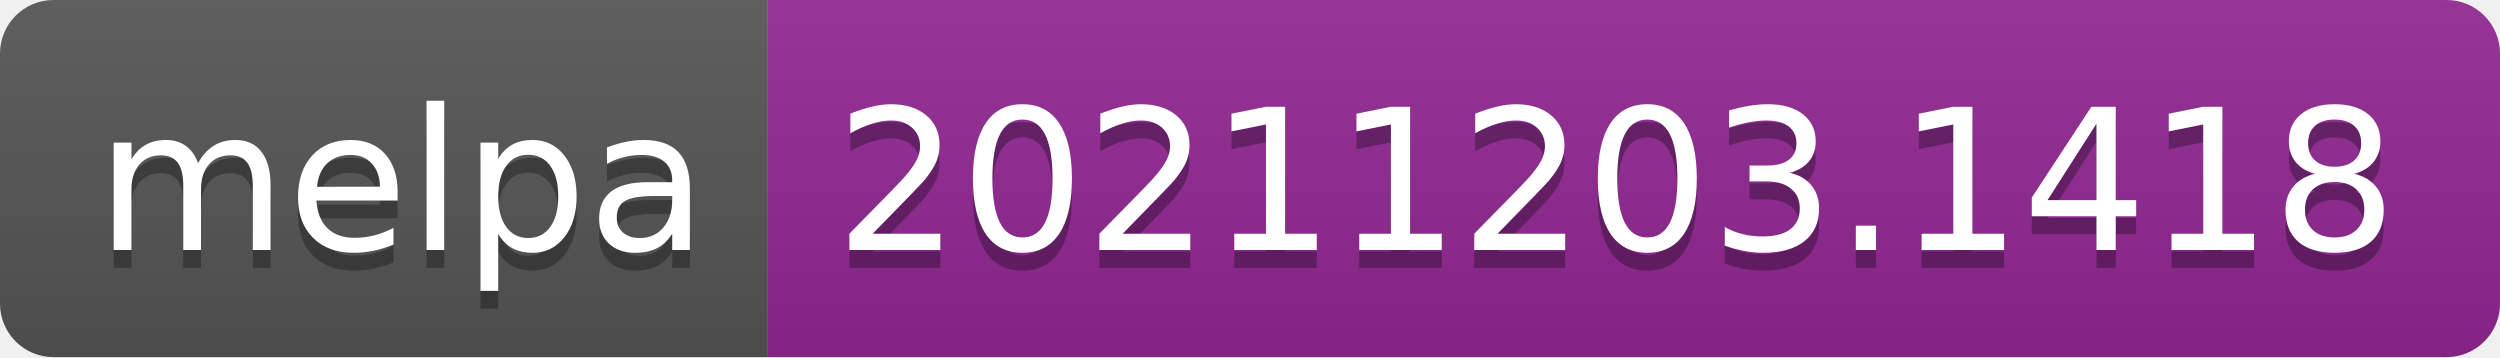
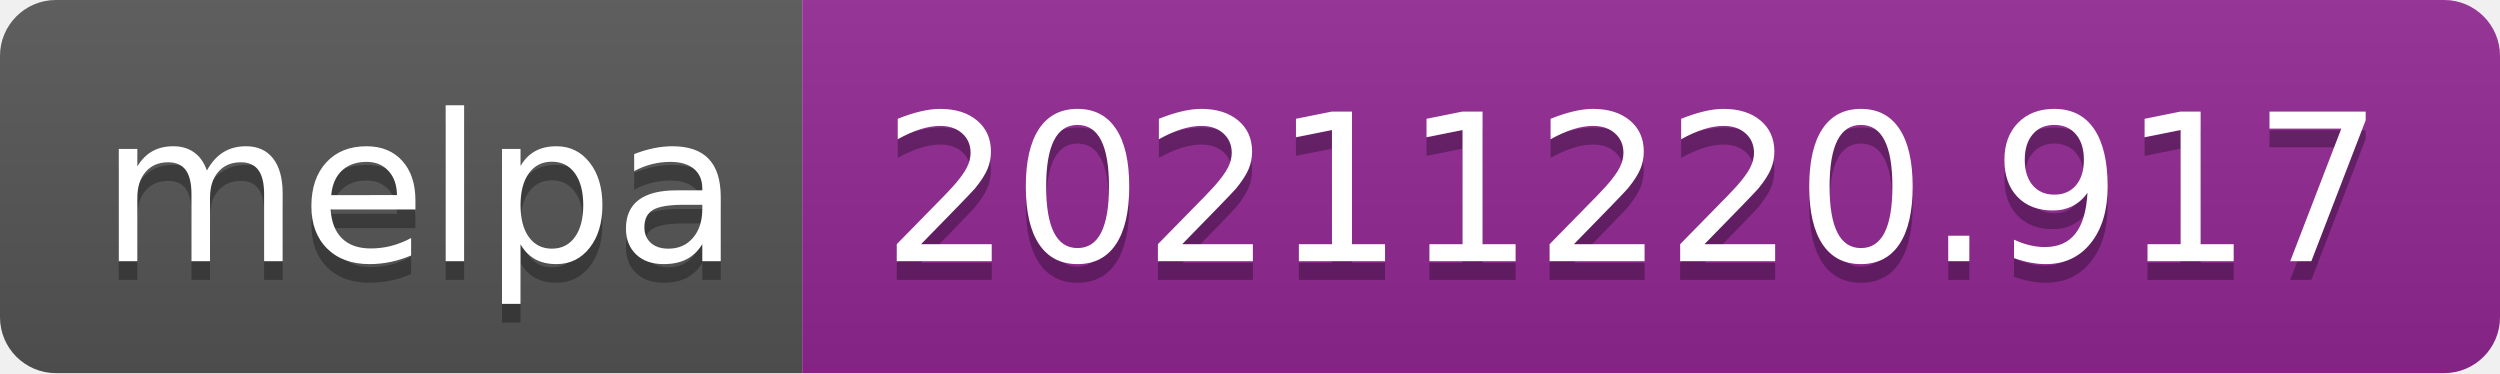
- <svg xmlns="http://www.w3.org/2000/svg" width="140" height="20" role="img" aria-label="melpa: 20211203.1418">
+ <svg xmlns="http://www.w3.org/2000/svg" width="134" height="20" role="img" aria-label="melpa: 20211220.917">
  <linearGradient id="s" x2="0" y2="100%">
    <stop offset="0" stop-color="#bbb" stop-opacity=".1" />
    <stop offset="1" stop-opacity=".1" />
  </linearGradient>
  <clipPath id="r">
-     <rect width="140" height="20" rx="3" fill="#fff" />
+     <rect width="134" height="20" rx="3" fill="#fff" />
  </clipPath>
  <g clip-path="url(#r)">
    <rect width="43" height="20" fill="#555" />
-     <rect x="43" width="97" height="20" fill="#922793" />
-     <rect width="140" height="20" fill="url(#s)" />
+     <rect x="43" width="91" height="20" fill="#922793" />
+     <rect width="134" height="20" fill="url(#s)" />
  </g>
  <g fill="#fff" text-anchor="middle" font-family="Verdana,Geneva,DejaVu Sans,sans-serif" text-rendering="geometricPrecision" font-size="110">
    <text aria-hidden="true" x="225" y="150" fill="#010101" fill-opacity=".3" transform="scale(.1)" textLength="330">melpa</text>
    <text x="225" y="140" transform="scale(.1)" fill="#fff" textLength="330">melpa</text>
-     <text aria-hidden="true" x="905" y="150" fill="#010101" fill-opacity=".3" transform="scale(.1)" textLength="870">20211203.1418</text>
-     <text x="905" y="140" transform="scale(.1)" fill="#fff" textLength="870">20211203.1418</text>
+     <text aria-hidden="true" x="875" y="150" fill="#010101" fill-opacity=".3" transform="scale(.1)" textLength="810">20211220.917</text>
+     <text x="875" y="140" transform="scale(.1)" fill="#fff" textLength="810">20211220.917</text>
  </g>
</svg>
